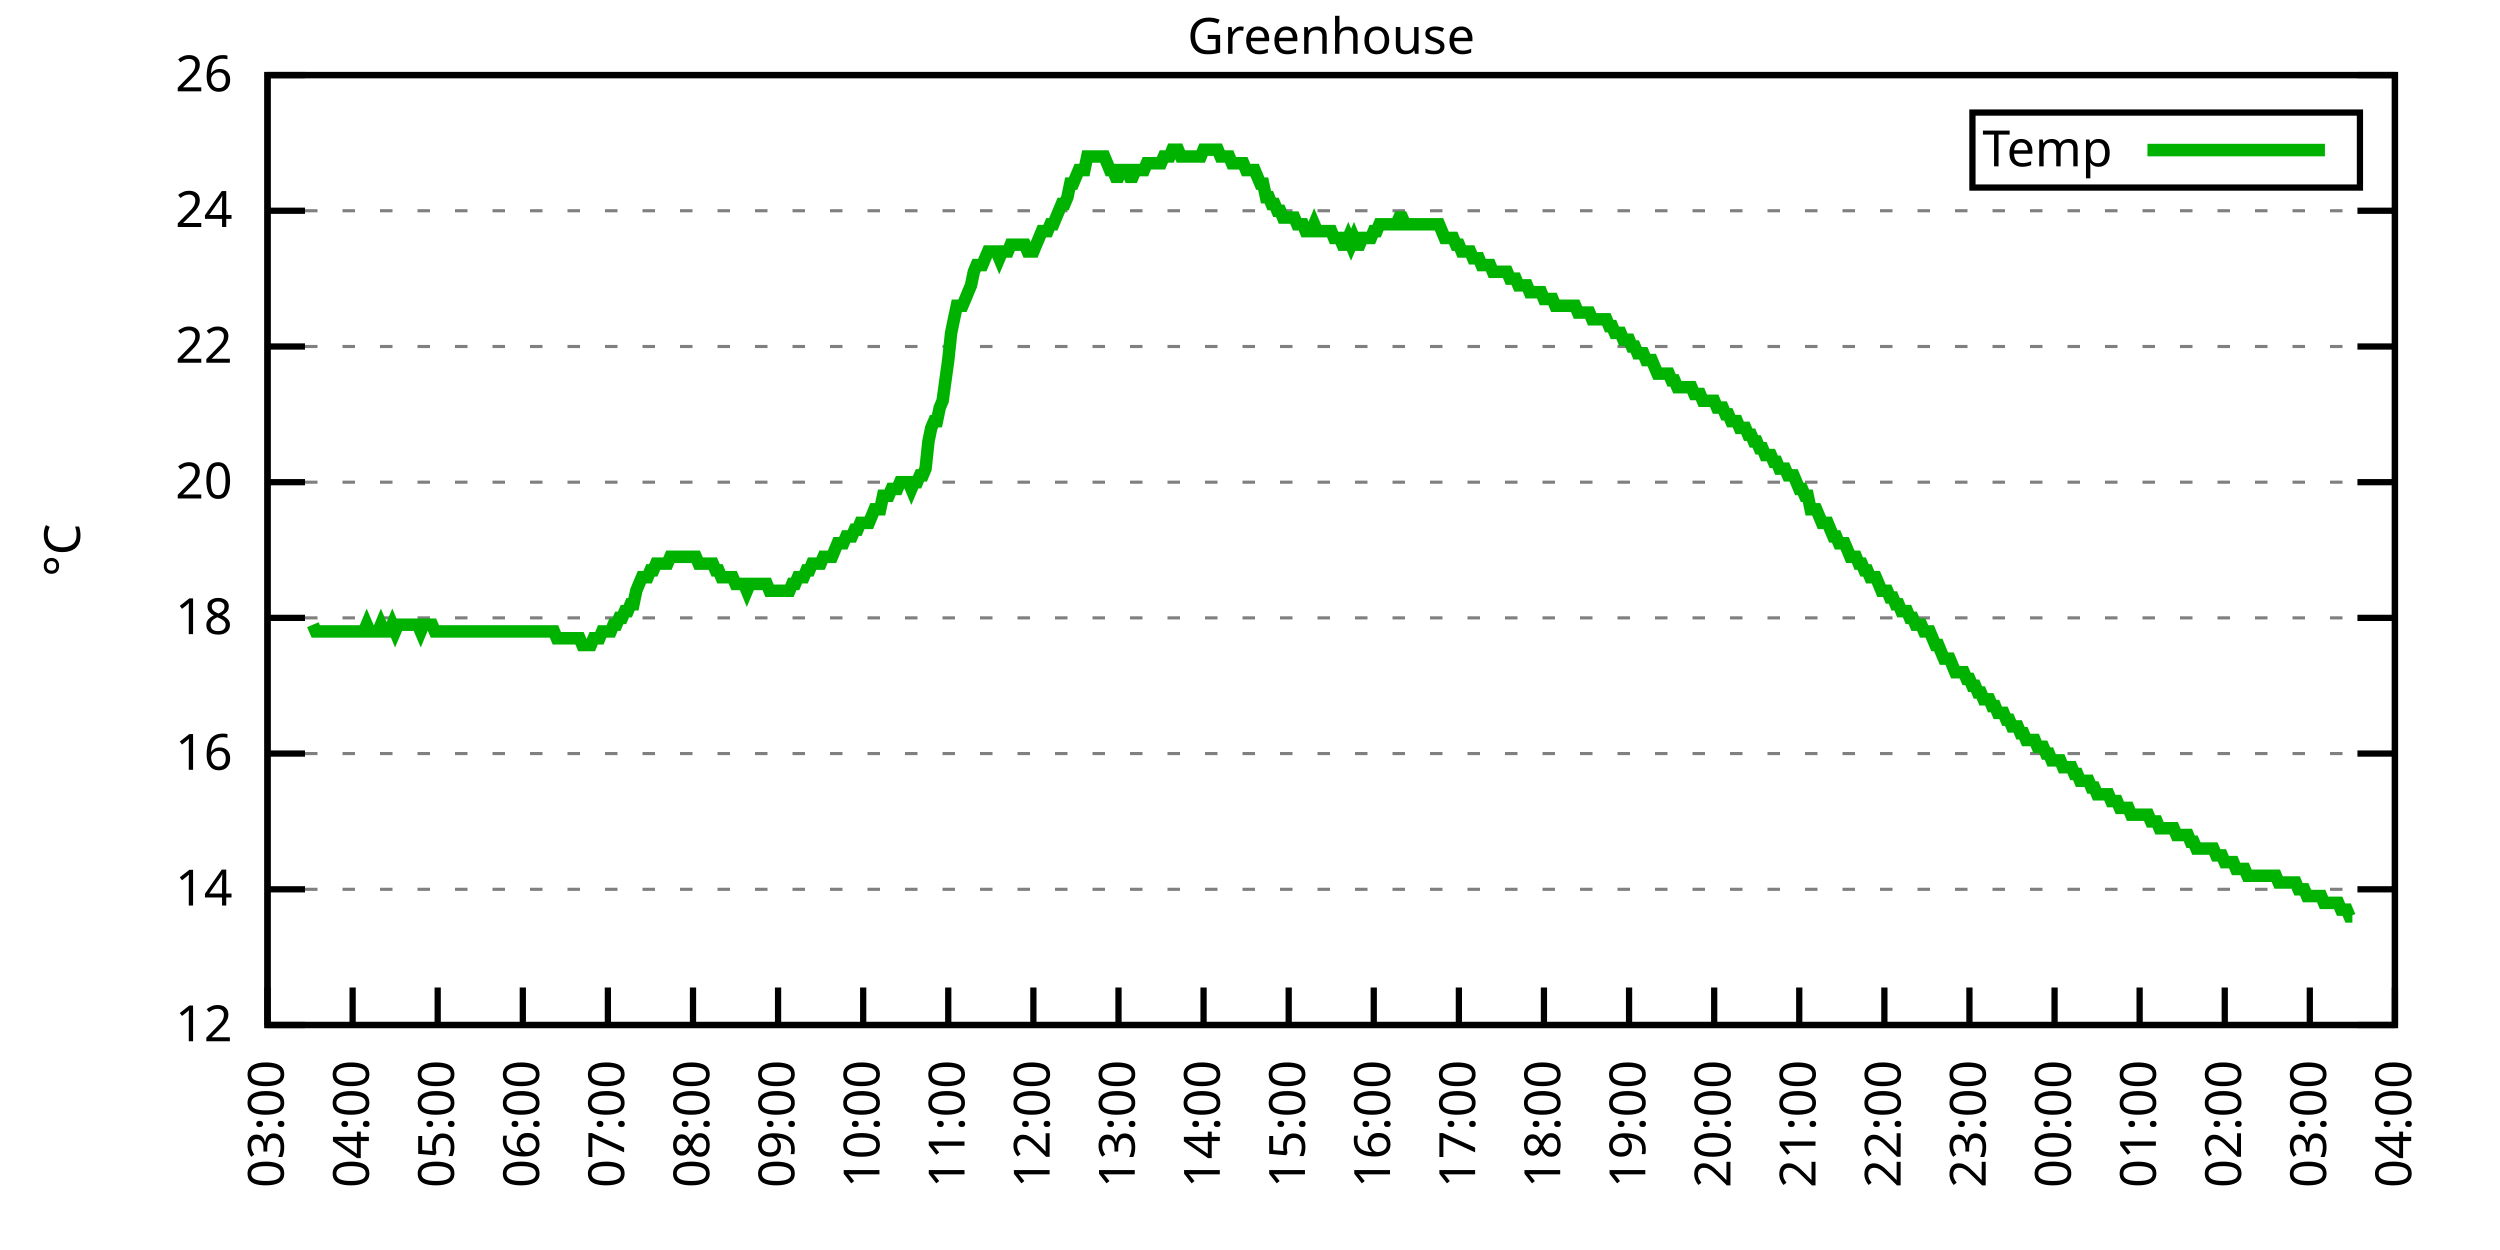
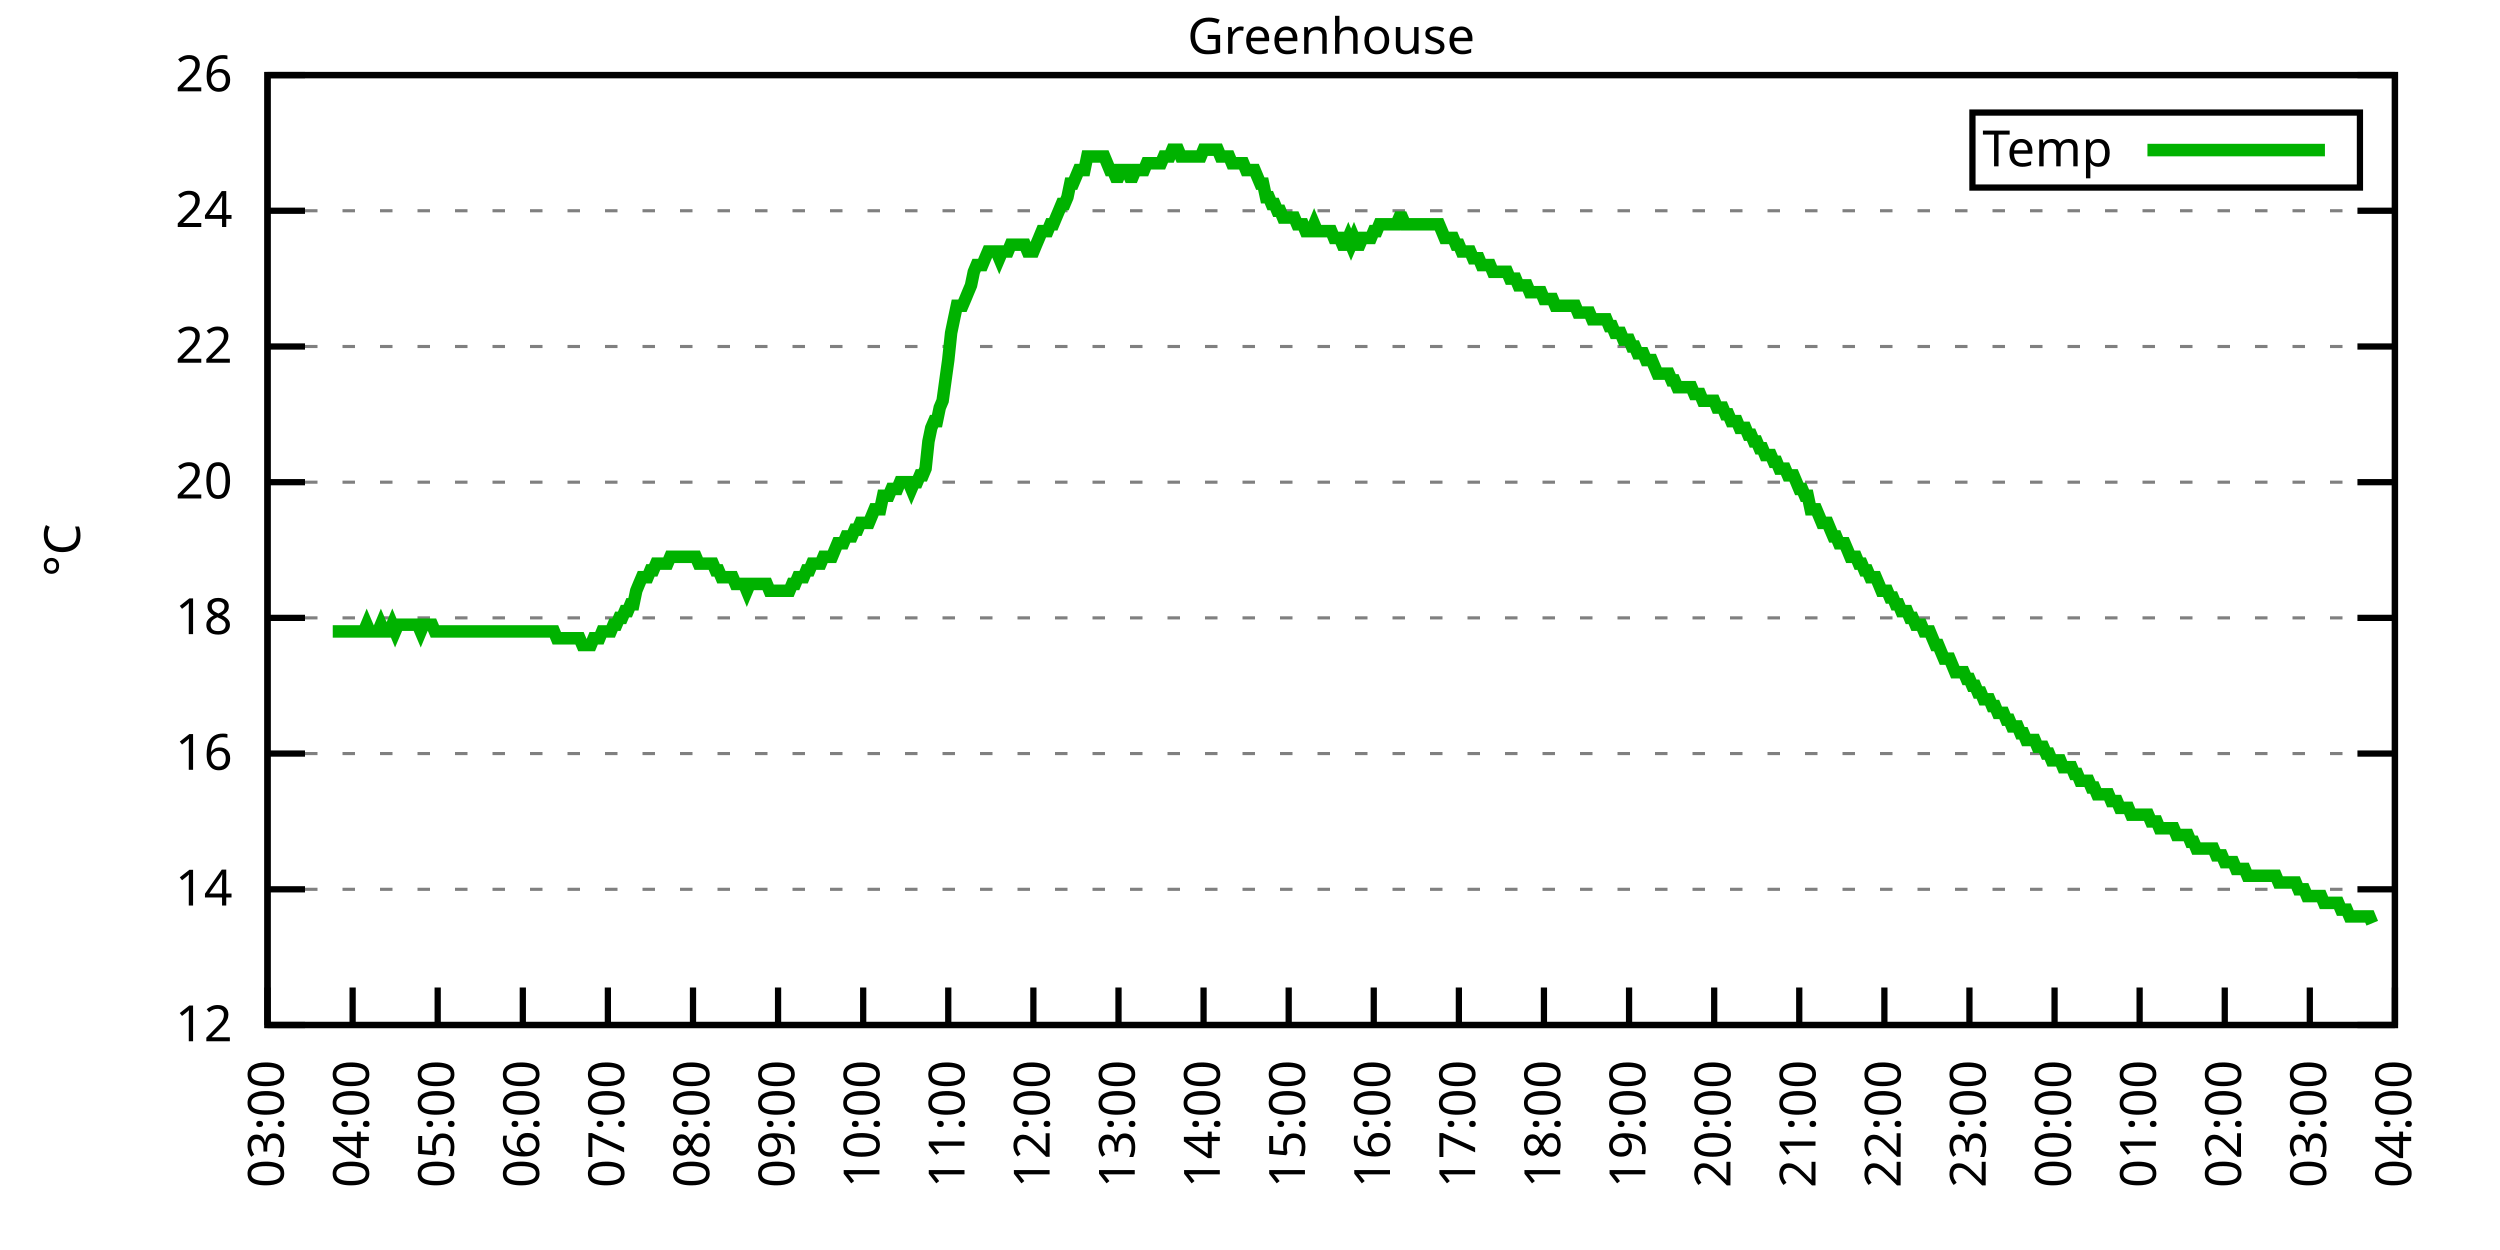
<svg xmlns="http://www.w3.org/2000/svg" xmlns:xlink="http://www.w3.org/1999/xlink" width="400" height="200" viewBox="0 0 400 200">
  <g id="gnuplot_canvas">
    <rect x="0" y="0" width="400" height="200" fill="none" />
    <defs>
      <circle id="gpDot" r="0.5" stroke-width="0.5" stroke="currentColor" />
      <path id="gpPt0" stroke-width="0.333" stroke="currentColor" d="M-1,0 h2 M0,-1 v2" />
      <path id="gpPt1" stroke-width="0.333" stroke="currentColor" d="M-1,-1 L1,1 M1,-1 L-1,1" />
      <path id="gpPt2" stroke-width="0.333" stroke="currentColor" d="M-1,0 L1,0 M0,-1 L0,1 M-1,-1 L1,1 M-1,1 L1,-1" />
      <rect id="gpPt3" stroke-width="0.333" stroke="currentColor" x="-1" y="-1" width="2" height="2" />
      <rect id="gpPt4" stroke-width="0.333" stroke="currentColor" fill="currentColor" x="-1" y="-1" width="2" height="2" />
      <circle id="gpPt5" stroke-width="0.333" stroke="currentColor" cx="0" cy="0" r="1" />
      <use xlink:href="#gpPt5" id="gpPt6" fill="currentColor" stroke="none" />
      <path id="gpPt7" stroke-width="0.333" stroke="currentColor" d="M0,-1.33 L-1.33,0.67 L1.33,0.67 z" />
      <use xlink:href="#gpPt7" id="gpPt8" fill="currentColor" stroke="none" />
      <use xlink:href="#gpPt7" id="gpPt9" stroke="currentColor" transform="rotate(180)" />
      <use xlink:href="#gpPt9" id="gpPt10" fill="currentColor" stroke="none" />
      <use xlink:href="#gpPt3" id="gpPt11" stroke="currentColor" transform="rotate(45)" />
      <use xlink:href="#gpPt11" id="gpPt12" fill="currentColor" stroke="none" />
      <path id="gpPt13" stroke-width="0.333" stroke="currentColor" d="M0,1.330 L1.265,0.411 L0.782,-1.067 L-0.782,-1.076 L-1.265,0.411 z" />
      <use xlink:href="#gpPt13" id="gpPt14" fill="currentColor" stroke="none" />
      <filter id="textbox" filterUnits="objectBoundingBox" x="0" y="0" height="1" width="1">
        <feFlood flood-color="white" flood-opacity="1" result="bgnd" />
        <feComposite in="SourceGraphic" in2="bgnd" operator="atop" />
      </filter>
      <filter id="greybox" filterUnits="objectBoundingBox" x="0" y="0" height="1" width="1">
        <feFlood flood-color="lightgrey" flood-opacity="1" result="grey" />
        <feComposite in="SourceGraphic" in2="grey" operator="atop" />
      </filter>
    </defs>
    <g fill="none" color="white" stroke="currentColor" stroke-width="1.00" stroke-linecap="butt" stroke-linejoin="miter">
</g>
    <g fill="none" color="black" stroke="currentColor" stroke-width="1.00" stroke-linecap="butt" stroke-linejoin="miter">
      <g stroke="none" shape-rendering="crispEdges">
        <polygon fill="rgb(255, 255, 255)" points="42.80,164.00 383.18,164.00 383.18,12.02 42.80,12.02 " />
      </g>
    </g>
    <g fill="none" color="black" stroke="currentColor" stroke-width="1.00" stroke-linecap="butt" stroke-linejoin="miter">
</g>
    <g fill="none" color="black" stroke="black" stroke-width="0.50" stroke-linecap="butt" stroke-linejoin="miter">
</g>
    <g fill="none" color="gray" stroke="currentColor" stroke-width="0.50" stroke-linecap="butt" stroke-linejoin="miter">
      <path stroke="gray" stroke-dasharray="2,4" class="gridline" d="M42.80,164.00 L383.19,164.00  " />
    </g>
    <g fill="none" color="gray" stroke="gray" stroke-width="1.00" stroke-linecap="butt" stroke-linejoin="miter">
</g>
    <g fill="none" color="black" stroke="currentColor" stroke-width="1.00" stroke-linecap="butt" stroke-linejoin="miter">
      <path stroke="black" d="M42.80,164.00 L48.80,164.00 M383.19,164.00 L377.19,164.00  " />
      <g transform="translate(37.20,166.60)" stroke="none" fill="black" font-family="Sans" font-size="8.00" text-anchor="end">
        <text>
          <tspan font-family="Sans"> 12</tspan>
        </text>
      </g>
    </g>
    <g fill="none" color="black" stroke="currentColor" stroke-width="1.00" stroke-linecap="butt" stroke-linejoin="miter">
</g>
    <g fill="none" color="black" stroke="black" stroke-width="0.50" stroke-linecap="butt" stroke-linejoin="miter">
</g>
    <g fill="none" color="gray" stroke="currentColor" stroke-width="0.50" stroke-linecap="butt" stroke-linejoin="miter">
      <path stroke="gray" stroke-dasharray="2,4" class="gridline" d="M42.80,142.29 L383.19,142.29  " />
    </g>
    <g fill="none" color="gray" stroke="gray" stroke-width="1.00" stroke-linecap="butt" stroke-linejoin="miter">
</g>
    <g fill="none" color="black" stroke="currentColor" stroke-width="1.00" stroke-linecap="butt" stroke-linejoin="miter">
      <path stroke="black" d="M42.80,142.29 L48.80,142.29 M383.19,142.29 L377.19,142.29  " />
      <g transform="translate(37.20,144.89)" stroke="none" fill="black" font-family="Sans" font-size="8.00" text-anchor="end">
        <text>
          <tspan font-family="Sans"> 14</tspan>
        </text>
      </g>
    </g>
    <g fill="none" color="black" stroke="currentColor" stroke-width="1.00" stroke-linecap="butt" stroke-linejoin="miter">
</g>
    <g fill="none" color="black" stroke="black" stroke-width="0.50" stroke-linecap="butt" stroke-linejoin="miter">
</g>
    <g fill="none" color="gray" stroke="currentColor" stroke-width="0.50" stroke-linecap="butt" stroke-linejoin="miter">
      <path stroke="gray" stroke-dasharray="2,4" class="gridline" d="M42.80,120.57 L383.19,120.57  " />
    </g>
    <g fill="none" color="gray" stroke="gray" stroke-width="1.00" stroke-linecap="butt" stroke-linejoin="miter">
</g>
    <g fill="none" color="black" stroke="currentColor" stroke-width="1.00" stroke-linecap="butt" stroke-linejoin="miter">
      <path stroke="black" d="M42.80,120.57 L48.80,120.57 M383.19,120.57 L377.19,120.57  " />
      <g transform="translate(37.20,123.17)" stroke="none" fill="black" font-family="Sans" font-size="8.00" text-anchor="end">
        <text>
          <tspan font-family="Sans"> 16</tspan>
        </text>
      </g>
    </g>
    <g fill="none" color="black" stroke="currentColor" stroke-width="1.00" stroke-linecap="butt" stroke-linejoin="miter">
</g>
    <g fill="none" color="black" stroke="black" stroke-width="0.50" stroke-linecap="butt" stroke-linejoin="miter">
</g>
    <g fill="none" color="gray" stroke="currentColor" stroke-width="0.50" stroke-linecap="butt" stroke-linejoin="miter">
      <path stroke="gray" stroke-dasharray="2,4" class="gridline" d="M42.80,98.86 L383.19,98.86  " />
    </g>
    <g fill="none" color="gray" stroke="gray" stroke-width="1.00" stroke-linecap="butt" stroke-linejoin="miter">
</g>
    <g fill="none" color="black" stroke="currentColor" stroke-width="1.00" stroke-linecap="butt" stroke-linejoin="miter">
      <path stroke="black" d="M42.80,98.86 L48.80,98.86 M383.19,98.86 L377.19,98.86  " />
      <g transform="translate(37.20,101.46)" stroke="none" fill="black" font-family="Sans" font-size="8.00" text-anchor="end">
        <text>
          <tspan font-family="Sans"> 18</tspan>
        </text>
      </g>
    </g>
    <g fill="none" color="black" stroke="currentColor" stroke-width="1.00" stroke-linecap="butt" stroke-linejoin="miter">
</g>
    <g fill="none" color="black" stroke="black" stroke-width="0.50" stroke-linecap="butt" stroke-linejoin="miter">
</g>
    <g fill="none" color="gray" stroke="currentColor" stroke-width="0.50" stroke-linecap="butt" stroke-linejoin="miter">
      <path stroke="gray" stroke-dasharray="2,4" class="gridline" d="M42.80,77.15 L383.19,77.15  " />
    </g>
    <g fill="none" color="gray" stroke="gray" stroke-width="1.00" stroke-linecap="butt" stroke-linejoin="miter">
</g>
    <g fill="none" color="black" stroke="currentColor" stroke-width="1.00" stroke-linecap="butt" stroke-linejoin="miter">
      <path stroke="black" d="M42.80,77.15 L48.80,77.15 M383.19,77.15 L377.19,77.15  " />
      <g transform="translate(37.20,79.75)" stroke="none" fill="black" font-family="Sans" font-size="8.00" text-anchor="end">
        <text>
          <tspan font-family="Sans"> 20</tspan>
        </text>
      </g>
    </g>
    <g fill="none" color="black" stroke="currentColor" stroke-width="1.00" stroke-linecap="butt" stroke-linejoin="miter">
</g>
    <g fill="none" color="black" stroke="black" stroke-width="0.50" stroke-linecap="butt" stroke-linejoin="miter">
</g>
    <g fill="none" color="gray" stroke="currentColor" stroke-width="0.50" stroke-linecap="butt" stroke-linejoin="miter">
      <path stroke="gray" stroke-dasharray="2,4" class="gridline" d="M42.80,55.44 L383.19,55.44  " />
    </g>
    <g fill="none" color="gray" stroke="gray" stroke-width="1.00" stroke-linecap="butt" stroke-linejoin="miter">
</g>
    <g fill="none" color="black" stroke="currentColor" stroke-width="1.00" stroke-linecap="butt" stroke-linejoin="miter">
      <path stroke="black" d="M42.80,55.44 L48.80,55.44 M383.19,55.44 L377.19,55.44  " />
      <g transform="translate(37.20,58.04)" stroke="none" fill="black" font-family="Sans" font-size="8.00" text-anchor="end">
        <text>
          <tspan font-family="Sans"> 22</tspan>
        </text>
      </g>
    </g>
    <g fill="none" color="black" stroke="currentColor" stroke-width="1.00" stroke-linecap="butt" stroke-linejoin="miter">
</g>
    <g fill="none" color="black" stroke="black" stroke-width="0.50" stroke-linecap="butt" stroke-linejoin="miter">
</g>
    <g fill="none" color="gray" stroke="currentColor" stroke-width="0.50" stroke-linecap="butt" stroke-linejoin="miter">
      <path stroke="gray" stroke-dasharray="2,4" class="gridline" d="M42.80,33.72 L383.19,33.72  " />
    </g>
    <g fill="none" color="gray" stroke="gray" stroke-width="1.00" stroke-linecap="butt" stroke-linejoin="miter">
</g>
    <g fill="none" color="black" stroke="currentColor" stroke-width="1.00" stroke-linecap="butt" stroke-linejoin="miter">
      <path stroke="black" d="M42.80,33.72 L48.80,33.72 M383.19,33.72 L377.19,33.72  " />
      <g transform="translate(37.20,36.32)" stroke="none" fill="black" font-family="Sans" font-size="8.00" text-anchor="end">
        <text>
          <tspan font-family="Sans"> 24</tspan>
        </text>
      </g>
    </g>
    <g fill="none" color="black" stroke="currentColor" stroke-width="1.00" stroke-linecap="butt" stroke-linejoin="miter">
</g>
    <g fill="none" color="black" stroke="black" stroke-width="0.50" stroke-linecap="butt" stroke-linejoin="miter">
</g>
    <g fill="none" color="gray" stroke="currentColor" stroke-width="0.50" stroke-linecap="butt" stroke-linejoin="miter">
      <path stroke="gray" stroke-dasharray="2,4" class="gridline" d="M42.80,12.01 L383.19,12.01  " />
    </g>
    <g fill="none" color="gray" stroke="gray" stroke-width="1.00" stroke-linecap="butt" stroke-linejoin="miter">
</g>
    <g fill="none" color="black" stroke="currentColor" stroke-width="1.00" stroke-linecap="butt" stroke-linejoin="miter">
      <path stroke="black" d="M42.80,12.01 L48.80,12.01 M383.19,12.01 L377.19,12.01  " />
      <g transform="translate(37.20,14.61)" stroke="none" fill="black" font-family="Sans" font-size="8.00" text-anchor="end">
        <text>
          <tspan font-family="Sans"> 26</tspan>
        </text>
      </g>
    </g>
    <g fill="none" color="black" stroke="currentColor" stroke-width="1.00" stroke-linecap="butt" stroke-linejoin="miter">
      <path stroke="black" d="M42.80,164.00 L42.80,158.00  " />
      <g transform="translate(45.40,169.60) rotate(270.00)" stroke="none" fill="black" font-family="Sans" font-size="8.00" text-anchor="end">
        <text>
          <tspan font-family="Sans">03:00</tspan>
        </text>
      </g>
    </g>
    <g fill="none" color="black" stroke="currentColor" stroke-width="1.00" stroke-linecap="butt" stroke-linejoin="miter">
      <path stroke="black" d="M56.42,164.00 L56.42,158.00  " />
      <g transform="translate(59.02,169.60) rotate(270.00)" stroke="none" fill="black" font-family="Sans" font-size="8.00" text-anchor="end">
        <text>
          <tspan font-family="Sans">04:00</tspan>
        </text>
      </g>
    </g>
    <g fill="none" color="black" stroke="currentColor" stroke-width="1.00" stroke-linecap="butt" stroke-linejoin="miter">
      <path stroke="black" d="M70.03,164.00 L70.03,158.00  " />
      <g transform="translate(72.63,169.60) rotate(270.00)" stroke="none" fill="black" font-family="Sans" font-size="8.00" text-anchor="end">
        <text>
          <tspan font-family="Sans">05:00</tspan>
        </text>
      </g>
    </g>
    <g fill="none" color="black" stroke="currentColor" stroke-width="1.00" stroke-linecap="butt" stroke-linejoin="miter">
      <path stroke="black" d="M83.65,164.00 L83.65,158.00  " />
      <g transform="translate(86.25,169.60) rotate(270.00)" stroke="none" fill="black" font-family="Sans" font-size="8.00" text-anchor="end">
        <text>
          <tspan font-family="Sans">06:00</tspan>
        </text>
      </g>
    </g>
    <g fill="none" color="black" stroke="currentColor" stroke-width="1.00" stroke-linecap="butt" stroke-linejoin="miter">
      <path stroke="black" d="M97.26,164.00 L97.26,158.00  " />
      <g transform="translate(99.86,169.60) rotate(270.00)" stroke="none" fill="black" font-family="Sans" font-size="8.00" text-anchor="end">
        <text>
          <tspan font-family="Sans">07:00</tspan>
        </text>
      </g>
    </g>
    <g fill="none" color="black" stroke="currentColor" stroke-width="1.00" stroke-linecap="butt" stroke-linejoin="miter">
      <path stroke="black" d="M110.88,164.00 L110.88,158.00  " />
      <g transform="translate(113.48,169.60) rotate(270.00)" stroke="none" fill="black" font-family="Sans" font-size="8.00" text-anchor="end">
        <text>
          <tspan font-family="Sans">08:00</tspan>
        </text>
      </g>
    </g>
    <g fill="none" color="black" stroke="currentColor" stroke-width="1.00" stroke-linecap="butt" stroke-linejoin="miter">
      <path stroke="black" d="M124.49,164.00 L124.49,158.00  " />
      <g transform="translate(127.09,169.60) rotate(270.00)" stroke="none" fill="black" font-family="Sans" font-size="8.00" text-anchor="end">
        <text>
          <tspan font-family="Sans">09:00</tspan>
        </text>
      </g>
    </g>
    <g fill="none" color="black" stroke="currentColor" stroke-width="1.00" stroke-linecap="butt" stroke-linejoin="miter">
      <path stroke="black" d="M138.11,164.00 L138.11,158.00  " />
      <g transform="translate(140.71,169.60) rotate(270.00)" stroke="none" fill="black" font-family="Sans" font-size="8.00" text-anchor="end">
        <text>
          <tspan font-family="Sans">10:00</tspan>
        </text>
      </g>
    </g>
    <g fill="none" color="black" stroke="currentColor" stroke-width="1.00" stroke-linecap="butt" stroke-linejoin="miter">
      <path stroke="black" d="M151.72,164.00 L151.72,158.00  " />
      <g transform="translate(154.32,169.60) rotate(270.00)" stroke="none" fill="black" font-family="Sans" font-size="8.00" text-anchor="end">
        <text>
          <tspan font-family="Sans">11:00</tspan>
        </text>
      </g>
    </g>
    <g fill="none" color="black" stroke="currentColor" stroke-width="1.00" stroke-linecap="butt" stroke-linejoin="miter">
      <path stroke="black" d="M165.34,164.00 L165.34,158.00  " />
      <g transform="translate(167.94,169.60) rotate(270.00)" stroke="none" fill="black" font-family="Sans" font-size="8.00" text-anchor="end">
        <text>
          <tspan font-family="Sans">12:00</tspan>
        </text>
      </g>
    </g>
    <g fill="none" color="black" stroke="currentColor" stroke-width="1.00" stroke-linecap="butt" stroke-linejoin="miter">
      <path stroke="black" d="M178.96,164.00 L178.96,158.00  " />
      <g transform="translate(181.56,169.60) rotate(270.00)" stroke="none" fill="black" font-family="Sans" font-size="8.00" text-anchor="end">
        <text>
          <tspan font-family="Sans">13:00</tspan>
        </text>
      </g>
    </g>
    <g fill="none" color="black" stroke="currentColor" stroke-width="1.00" stroke-linecap="butt" stroke-linejoin="miter">
      <path stroke="black" d="M192.57,164.00 L192.57,158.00  " />
      <g transform="translate(195.17,169.60) rotate(270.00)" stroke="none" fill="black" font-family="Sans" font-size="8.00" text-anchor="end">
        <text>
          <tspan font-family="Sans">14:00</tspan>
        </text>
      </g>
    </g>
    <g fill="none" color="black" stroke="currentColor" stroke-width="1.00" stroke-linecap="butt" stroke-linejoin="miter">
      <path stroke="black" d="M206.19,164.00 L206.19,158.00  " />
      <g transform="translate(208.79,169.60) rotate(270.00)" stroke="none" fill="black" font-family="Sans" font-size="8.00" text-anchor="end">
        <text>
          <tspan font-family="Sans">15:00</tspan>
        </text>
      </g>
    </g>
    <g fill="none" color="black" stroke="currentColor" stroke-width="1.00" stroke-linecap="butt" stroke-linejoin="miter">
      <path stroke="black" d="M219.80,164.00 L219.80,158.00  " />
      <g transform="translate(222.40,169.60) rotate(270.00)" stroke="none" fill="black" font-family="Sans" font-size="8.00" text-anchor="end">
        <text>
          <tspan font-family="Sans">16:00</tspan>
        </text>
      </g>
    </g>
    <g fill="none" color="black" stroke="currentColor" stroke-width="1.00" stroke-linecap="butt" stroke-linejoin="miter">
      <path stroke="black" d="M233.42,164.00 L233.42,158.00  " />
      <g transform="translate(236.02,169.60) rotate(270.00)" stroke="none" fill="black" font-family="Sans" font-size="8.00" text-anchor="end">
        <text>
          <tspan font-family="Sans">17:00</tspan>
        </text>
      </g>
    </g>
    <g fill="none" color="black" stroke="currentColor" stroke-width="1.00" stroke-linecap="butt" stroke-linejoin="miter">
      <path stroke="black" d="M247.03,164.00 L247.03,158.00  " />
      <g transform="translate(249.63,169.60) rotate(270.00)" stroke="none" fill="black" font-family="Sans" font-size="8.00" text-anchor="end">
        <text>
          <tspan font-family="Sans">18:00</tspan>
        </text>
      </g>
    </g>
    <g fill="none" color="black" stroke="currentColor" stroke-width="1.00" stroke-linecap="butt" stroke-linejoin="miter">
      <path stroke="black" d="M260.65,164.00 L260.65,158.00  " />
      <g transform="translate(263.25,169.60) rotate(270.00)" stroke="none" fill="black" font-family="Sans" font-size="8.00" text-anchor="end">
        <text>
          <tspan font-family="Sans">19:00</tspan>
        </text>
      </g>
    </g>
    <g fill="none" color="black" stroke="currentColor" stroke-width="1.00" stroke-linecap="butt" stroke-linejoin="miter">
      <path stroke="black" d="M274.27,164.00 L274.27,158.00  " />
      <g transform="translate(276.87,169.60) rotate(270.00)" stroke="none" fill="black" font-family="Sans" font-size="8.00" text-anchor="end">
        <text>
          <tspan font-family="Sans">20:00</tspan>
        </text>
      </g>
    </g>
    <g fill="none" color="black" stroke="currentColor" stroke-width="1.00" stroke-linecap="butt" stroke-linejoin="miter">
      <path stroke="black" d="M287.88,164.00 L287.88,158.00  " />
      <g transform="translate(290.48,169.60) rotate(270.00)" stroke="none" fill="black" font-family="Sans" font-size="8.00" text-anchor="end">
        <text>
          <tspan font-family="Sans">21:00</tspan>
        </text>
      </g>
    </g>
    <g fill="none" color="black" stroke="currentColor" stroke-width="1.00" stroke-linecap="butt" stroke-linejoin="miter">
      <path stroke="black" d="M301.50,164.00 L301.50,158.00  " />
      <g transform="translate(304.10,169.60) rotate(270.00)" stroke="none" fill="black" font-family="Sans" font-size="8.00" text-anchor="end">
        <text>
          <tspan font-family="Sans">22:00</tspan>
        </text>
      </g>
    </g>
    <g fill="none" color="black" stroke="currentColor" stroke-width="1.00" stroke-linecap="butt" stroke-linejoin="miter">
      <path stroke="black" d="M315.11,164.00 L315.11,158.00  " />
      <g transform="translate(317.71,169.60) rotate(270.00)" stroke="none" fill="black" font-family="Sans" font-size="8.00" text-anchor="end">
        <text>
          <tspan font-family="Sans">23:00</tspan>
        </text>
      </g>
    </g>
    <g fill="none" color="black" stroke="currentColor" stroke-width="1.00" stroke-linecap="butt" stroke-linejoin="miter">
      <path stroke="black" d="M328.73,164.00 L328.73,158.00  " />
      <g transform="translate(331.33,169.60) rotate(270.00)" stroke="none" fill="black" font-family="Sans" font-size="8.00" text-anchor="end">
        <text>
          <tspan font-family="Sans">00:00</tspan>
        </text>
      </g>
    </g>
    <g fill="none" color="black" stroke="currentColor" stroke-width="1.00" stroke-linecap="butt" stroke-linejoin="miter">
      <path stroke="black" d="M342.34,164.00 L342.34,158.00  " />
      <g transform="translate(344.94,169.60) rotate(270.00)" stroke="none" fill="black" font-family="Sans" font-size="8.00" text-anchor="end">
        <text>
          <tspan font-family="Sans">01:00</tspan>
        </text>
      </g>
    </g>
    <g fill="none" color="black" stroke="currentColor" stroke-width="1.00" stroke-linecap="butt" stroke-linejoin="miter">
      <path stroke="black" d="M355.96,164.00 L355.96,158.00  " />
      <g transform="translate(358.56,169.60) rotate(270.00)" stroke="none" fill="black" font-family="Sans" font-size="8.00" text-anchor="end">
        <text>
          <tspan font-family="Sans">02:00</tspan>
        </text>
      </g>
    </g>
    <g fill="none" color="black" stroke="currentColor" stroke-width="1.00" stroke-linecap="butt" stroke-linejoin="miter">
      <path stroke="black" d="M369.57,164.00 L369.57,158.00  " />
      <g transform="translate(372.17,169.60) rotate(270.00)" stroke="none" fill="black" font-family="Sans" font-size="8.00" text-anchor="end">
        <text>
          <tspan font-family="Sans">03:00</tspan>
        </text>
      </g>
    </g>
    <g fill="none" color="black" stroke="currentColor" stroke-width="1.00" stroke-linecap="butt" stroke-linejoin="miter">
      <path stroke="black" d="M383.19,164.00 L383.19,158.00  " />
      <g transform="translate(385.79,169.60) rotate(270.00)" stroke="none" fill="black" font-family="Sans" font-size="8.00" text-anchor="end">
        <text>
          <tspan font-family="Sans">04:00</tspan>
        </text>
      </g>
    </g>
    <g fill="none" color="black" stroke="currentColor" stroke-width="1.00" stroke-linecap="butt" stroke-linejoin="miter">
</g>
    <g fill="none" color="black" stroke="currentColor" stroke-width="1.00" stroke-linecap="butt" stroke-linejoin="miter">
      <path stroke="black" d="M42.80,12.01 L42.80,164.00 L383.19,164.00 L383.19,12.01 L42.80,12.01 Z  " />
    </g>
    <g fill="none" color="black" stroke="currentColor" stroke-width="1.00" stroke-linecap="butt" stroke-linejoin="miter">
</g>
    <g fill="none" color="black" stroke="currentColor" stroke-width="1.00" stroke-linecap="butt" stroke-linejoin="miter">
      <path stroke="black" d="M315.59,30.01 L315.59,18.01 L377.59,18.01 L377.59,30.01 L315.59,30.01 Z  " />
    </g>
    <g id="Greenhouse_plot_1">
      <g fill="none" color="white" stroke="black" stroke-width="2.00" stroke-linecap="butt" stroke-linejoin="miter">
</g>
      <g fill="none" color="black" stroke="currentColor" stroke-width="2.00" stroke-linecap="butt" stroke-linejoin="miter">
        <g transform="translate(337.99,26.61)" stroke="none" fill="black" font-family="Sans" font-size="8.00" text-anchor="end">
          <text>
            <tspan font-family="Sans">Temp</tspan>
          </text>
        </g>
      </g>
      <g fill="none" color="black" stroke="currentColor" stroke-width="2.00" stroke-linecap="butt" stroke-linejoin="miter">
-         <path stroke="rgb(  0, 178,   0)" d="M343.59,24.01 L371.99,24.01 M50.06,99.95 L50.52,101.03 L50.97,101.03 L51.42,101.03 L51.88,101.03 L52.33,101.03   L52.78,101.03 L53.24,101.03 L53.69,101.03 L54.15,101.03 L54.60,101.03 L55.05,101.03 L55.51,101.03 L55.96,101.03   L56.42,101.03 L56.87,101.03 L57.32,101.03 L57.78,101.03 L58.23,101.03 L58.68,99.95 L59.14,101.03 L59.59,101.03   L60.05,101.03 L60.50,101.03 L60.95,99.95 L61.41,101.03 L61.86,101.03 L62.32,101.03 L62.77,99.95 L63.22,101.03   L63.68,99.95 L64.13,99.95 L64.58,99.95 L65.04,99.95 L65.49,99.95 L65.95,99.95 L66.40,99.95 L66.85,99.95   L67.31,101.03 L67.76,99.95 L68.22,99.95 L68.67,99.95 L69.12,99.95 L69.58,101.03 L70.03,101.03 L70.49,101.03   L70.94,101.03 L71.39,101.03 L71.85,101.03 L72.30,101.03 L72.75,101.03 L73.21,101.03 L73.66,101.03 L74.12,101.03   L74.57,101.03 L75.02,101.03 L75.48,101.03 L75.93,101.03 L76.39,101.03 L76.84,101.03 L77.29,101.03 L77.75,101.03   L78.20,101.03 L78.65,101.03 L79.11,101.03 L79.56,101.03 L80.02,101.03 L80.47,101.03 L80.92,101.03 L81.38,101.03   L81.83,101.03 L82.29,101.03 L82.74,101.03 L83.19,101.03 L83.65,101.03 L84.10,101.03 L84.55,101.03 L85.01,101.03   L85.46,101.03 L85.92,101.03 L86.37,101.03 L86.82,101.03 L87.28,101.03 L87.73,101.03 L88.19,101.03 L88.64,101.03   L89.09,102.12 L89.55,102.12 L90.00,102.12 L90.45,102.12 L90.91,102.12 L91.36,102.12 L91.82,102.12 L92.27,102.12   L92.72,102.12 L93.18,103.20 L93.63,103.20 L94.09,103.20 L94.54,103.20 L94.99,102.12 L95.45,102.12 L95.90,102.12   L96.35,101.03 L96.81,101.03 L97.26,101.03 L97.72,101.03 L98.17,99.95 L98.62,99.95 L99.08,98.86 L99.53,98.86   L99.99,97.78 L100.44,97.78 L100.89,96.69 L101.35,96.69 L101.80,94.52 L102.25,93.43 L102.71,92.35 L103.16,92.35   L103.62,92.35 L104.07,91.26 L104.52,91.26 L104.98,90.18 L105.43,90.18 L105.89,90.18 L106.34,90.18 L106.79,90.18   L107.25,89.09 L107.70,89.09 L108.15,89.09 L108.61,89.09 L109.06,89.09 L109.52,89.09 L109.97,89.09 L110.42,89.09   L110.88,89.09 L111.33,89.09 L111.79,90.18 L112.24,90.18 L112.69,90.18 L113.15,90.18 L113.60,90.18 L114.05,90.18   L114.51,91.26 L114.96,91.26 L115.42,92.35 L115.87,92.35 L116.32,92.35 L116.78,92.35 L117.23,92.35 L117.69,93.43   L118.14,93.43 L118.59,93.43 L119.05,93.43 L119.50,94.52 L119.96,93.43 L120.41,93.43 L120.86,93.43 L121.32,93.43   L121.77,93.43 L122.22,93.43 L122.68,93.43 L123.13,94.52 L123.59,94.52 L124.04,94.52 L124.49,94.52 L124.95,94.52   L125.40,94.52 L125.86,94.52 L126.31,94.52 L126.76,93.43 L127.22,93.43 L127.67,92.35 L128.12,92.35 L128.58,92.35   L129.03,91.26 L129.49,91.26 L129.94,90.18 L130.39,90.18 L130.85,90.18 L131.30,90.18 L131.76,89.09 L132.21,89.09   L132.66,89.09 L133.12,89.09 L133.57,88.00 L134.02,86.92 L134.48,86.92 L134.93,86.92 L135.39,85.83 L135.84,85.83   L136.29,85.83 L136.75,84.75 L137.20,84.75 L137.66,83.66 L138.11,83.66 L138.56,83.66 L139.02,83.66 L139.47,82.58   L139.92,81.49 L140.38,81.49 L140.83,81.49 L141.29,79.32 L141.74,79.32 L142.19,79.32 L142.65,78.23 L143.10,78.23   L143.56,78.23 L144.01,77.15 L144.46,77.15 L144.92,77.15 L145.37,77.15 L145.82,78.23 L146.28,77.15 L146.73,77.15   L147.19,76.06 L147.64,76.06 L148.09,74.98 L148.55,70.63 L149.00,68.46 L149.46,67.38 L149.91,67.38 L150.36,65.21   L150.82,64.12 L151.27,60.86 L151.72,57.61 L152.18,53.26 L152.63,51.09 L153.09,48.92 L153.54,48.92 L153.99,48.92   L154.45,47.84 L154.90,46.75 L155.36,45.66 L155.81,43.49 L156.26,42.41 L156.72,42.41 L157.17,42.41 L157.62,41.32   L158.08,40.24 L158.53,40.24 L158.99,40.24 L159.44,40.24 L159.89,41.32 L160.35,40.24 L160.80,40.24 L161.26,40.24   L161.71,39.15 L162.16,39.15 L162.62,39.15 L163.07,39.15 L163.52,39.15 L163.98,39.15 L164.43,40.24 L164.89,40.24   L165.34,40.24 L165.79,39.15 L166.25,38.07 L166.70,36.98 L167.16,36.98 L167.61,36.98 L168.06,35.89 L168.52,35.89   L168.97,34.81 L169.43,33.72 L169.88,32.64 L170.33,32.64 L170.79,31.55 L171.24,29.38 L171.69,29.38 L172.15,28.29   L172.60,27.21 L173.06,27.21 L173.51,27.21 L173.96,25.04 L174.42,25.04 L174.87,25.04 L175.33,25.04 L175.78,25.04   L176.23,25.04 L176.69,25.04 L177.14,26.12 L177.59,27.21 L178.05,27.21 L178.50,28.29 L178.96,28.29 L179.41,27.21   L179.86,27.21 L180.32,27.21 L180.77,28.29 L181.23,28.29 L181.68,27.21 L182.13,27.21 L182.59,27.21 L183.04,27.21   L183.49,26.12 L183.95,26.12 L184.40,26.12 L184.86,26.12 L185.31,26.12 L185.76,26.12 L186.22,25.04 L186.67,25.04   L187.13,25.04 L187.58,23.95 L188.03,23.95 L188.49,23.95 L188.94,25.04 L189.39,25.04 L189.85,25.04 L190.30,25.04   L190.76,25.04 L191.21,25.04 L191.66,25.04 L192.12,25.04 L192.57,23.95 L193.03,23.95 L193.48,23.95 L193.93,23.95   L194.39,23.95 L194.84,23.95 L195.29,25.04 L195.75,25.04 L196.20,25.04 L196.66,25.04 L197.11,26.12 L197.56,26.12   L198.02,26.12 L198.47,26.12 L198.93,26.12 L199.38,27.21 L199.83,27.21 L200.29,27.21 L200.74,27.21 L201.19,28.29   L201.65,29.38 L202.10,29.38 L202.56,31.55 L203.01,31.55 L203.46,32.64 L203.92,32.64 L204.37,33.72 L204.83,33.72   L205.28,34.81 L205.73,34.81 L206.19,34.81 L206.64,34.81 L207.09,34.81 L207.55,35.89 L208.00,35.89 L208.46,35.89   L208.91,36.98 L209.36,36.98 L209.82,36.98 L210.27,35.89 L210.73,36.98 L211.18,36.98 L211.63,36.98 L212.09,36.98   L212.54,36.98 L213.00,36.98 L213.45,38.07 L213.90,38.07 L214.36,38.07 L214.81,39.15 L215.26,39.15 L215.72,38.07   L216.17,39.15 L216.63,38.07 L217.08,39.15 L217.53,39.15 L217.99,38.07 L218.44,38.07 L218.90,38.07 L219.35,38.07   L219.80,36.98 L220.26,36.98 L220.71,35.89 L221.16,35.89 L221.62,35.89 L222.07,35.89 L222.53,35.89 L222.98,35.89   L223.43,35.89 L223.89,34.81 L224.34,34.81 L224.80,35.89 L225.25,35.89 L225.70,35.89 L226.16,35.89 L226.61,35.89   L227.06,35.89 L227.52,35.89 L227.97,35.89 L228.43,35.89 L228.88,35.89 L229.33,35.89 L229.79,35.89 L230.24,35.89   L230.70,36.98 L231.15,38.07 L231.60,38.07 L232.06,38.07 L232.51,38.07 L232.96,39.15 L233.42,39.15 L233.87,40.24   L234.33,40.24 L234.78,40.24 L235.23,40.24 L235.69,41.32 L236.14,41.32 L236.60,41.32 L237.05,42.41 L237.50,42.41   L237.96,42.41 L238.41,42.41 L238.86,43.49 L239.32,43.49 L239.77,43.49 L240.23,43.49 L240.68,43.49 L241.13,43.49   L241.59,44.58 L242.04,44.58 L242.50,44.58 L242.95,45.66 L243.40,45.66 L243.86,45.66 L244.31,45.66 L244.76,46.75   L245.22,46.75 L245.67,46.75 L246.13,46.75 L246.58,46.75 L247.03,47.84 L247.49,47.84 L247.94,47.84 L248.40,47.84   L248.85,48.92 L249.30,48.92 L249.76,48.92 L250.21,48.92 L250.66,48.92 L251.12,48.92 L251.57,48.92 L252.03,48.92   L252.48,50.01 L252.93,50.01 L253.39,50.01 L253.84,50.01 L254.30,50.01 L254.75,51.09 L255.20,51.09 L255.66,51.09   L256.11,51.09 L256.56,51.09 L257.02,51.09 L257.47,52.18 L257.93,52.18 L258.38,53.26 L258.83,53.26 L259.29,53.26   L259.74,54.35 L260.20,54.35 L260.65,54.35 L261.10,55.44 L261.56,55.44 L262.01,56.52 L262.47,56.52 L262.92,56.52   L263.37,57.61 L263.83,57.61 L264.28,57.61 L264.73,58.69 L265.19,59.78 L265.64,59.78 L266.10,59.78 L266.55,59.78   L267.00,59.78 L267.46,60.86 L267.91,60.86 L268.37,61.95 L268.82,61.95 L269.27,61.95 L269.73,61.95 L270.18,61.95   L270.63,61.95 L271.09,63.04 L271.54,63.04 L272.00,63.04 L272.45,64.12 L272.90,64.12 L273.36,64.12 L273.81,64.12   L274.27,64.12 L274.72,65.21 L275.17,65.21 L275.63,65.21 L276.08,66.29 L276.53,66.29 L276.99,67.38 L277.44,67.38   L277.90,67.38 L278.35,68.46 L278.80,68.46 L279.26,68.46 L279.71,69.55 L280.17,69.55 L280.62,70.63 L281.07,70.63   L281.53,71.72 L281.98,71.72 L282.43,72.81 L282.89,72.81 L283.34,72.81 L283.80,73.89 L284.25,73.89 L284.70,74.98   L285.16,74.98 L285.61,74.98 L286.07,76.06 L286.52,76.06 L286.97,76.06 L287.43,77.15 L287.88,78.23 L288.33,78.23   L288.79,79.32 L289.24,79.32 L289.70,81.49 L290.15,81.49 L290.60,81.49 L291.06,82.58 L291.51,83.66 L291.97,83.66   L292.42,83.66 L292.87,84.75 L293.33,85.83 L293.78,85.83 L294.23,86.92 L294.69,86.92 L295.14,86.92 L295.60,88.00   L296.05,89.09 L296.50,89.09 L296.96,89.09 L297.41,90.18 L297.87,90.18 L298.32,91.26 L298.77,91.26 L299.23,92.35   L299.68,92.35 L300.13,92.35 L300.59,93.43 L301.04,94.52 L301.50,94.52 L301.95,94.52 L302.40,95.60 L302.86,95.60   L303.31,96.69 L303.77,96.69 L304.22,97.78 L304.67,97.78 L305.13,97.78 L305.58,98.86 L306.03,98.86 L306.49,99.95   L306.94,99.95 L307.40,99.95 L307.85,101.03 L308.30,101.03 L308.76,101.03 L309.21,102.12 L309.67,103.20 L310.12,103.20   L310.57,104.29 L311.03,105.38 L311.48,105.38 L311.94,105.38 L312.39,106.46 L312.84,107.55 L313.30,107.55 L313.75,107.55   L314.20,107.55 L314.66,108.63 L315.11,108.63 L315.57,109.72 L316.02,109.72 L316.47,110.80 L316.93,110.80 L317.38,111.89   L317.84,111.89 L318.29,111.89 L318.74,112.97 L319.20,112.97 L319.65,114.06 L320.10,114.06 L320.56,114.06 L321.01,115.15   L321.47,115.15 L321.92,116.23 L322.37,116.23 L322.83,116.23 L323.28,117.32 L323.74,117.32 L324.19,118.40 L324.64,118.40   L325.10,118.40 L325.55,118.40 L326.00,119.49 L326.46,119.49 L326.91,119.49 L327.37,120.57 L327.82,120.57 L328.27,121.66   L328.73,121.66 L329.18,121.66 L329.64,121.66 L330.09,122.75 L330.54,122.75 L331.00,122.75 L331.45,122.75 L331.90,123.83   L332.36,123.83 L332.81,124.92 L333.27,124.92 L333.72,124.92 L334.17,124.92 L334.63,126.00 L335.08,126.00 L335.54,127.09   L335.99,127.09 L336.44,127.09 L336.90,127.09 L337.35,127.09 L337.80,128.17 L338.26,128.17 L338.71,128.17 L339.17,129.26   L339.62,129.26 L340.07,129.26 L340.53,129.26 L340.98,130.35 L341.44,130.35 L341.89,130.35 L342.34,130.35 L342.80,130.35   L343.25,130.35 L343.70,130.35 L344.16,131.43 L344.61,131.43 L345.07,131.43 L345.52,132.52 L345.97,132.52 L346.43,132.52   L346.88,132.52 L347.34,132.52 L347.79,132.52 L348.24,133.60 L348.70,133.60 L349.15,133.60 L349.60,133.60 L350.06,133.60   L350.51,134.69 L350.97,134.69 L351.42,135.77 L351.87,135.77 L352.33,135.77 L352.78,135.77 L353.24,135.77 L353.69,135.77   L354.14,135.77 L354.60,136.86 L355.05,136.86 L355.50,136.86 L355.96,137.94 L356.41,137.94 L356.87,137.94 L357.32,137.94   L357.77,139.03 L358.23,139.03 L358.68,139.03 L359.14,139.03 L359.59,140.12 L360.04,140.12 L360.50,140.12 L360.95,140.12   L361.41,140.12 L361.86,140.12 L362.31,140.12 L362.77,140.12 L363.22,140.12 L363.67,140.12 L364.13,140.12 L364.58,141.20   L365.04,141.20 L365.49,141.20 L365.94,141.20 L366.40,141.20 L366.85,141.20 L367.31,141.20 L367.76,142.29 L368.21,142.29   L368.67,142.29 L369.12,143.37 L369.57,143.37 L370.03,143.37 L370.48,143.37 L370.94,143.37 L371.39,143.37 L371.84,144.46   L372.30,144.46 L372.75,144.46 L373.21,144.46 L373.66,144.46 L374.11,144.46 L374.57,145.54 L375.02,145.54 L375.47,145.54   L375.93,146.63 L376.38,146.63  " />
+         <path stroke="rgb(  0, 178,   0)" d="M343.59,24.01 L371.99,24.01 M53.24,101.03 L53.69,101.03 L54.15,101.03 L54.60,101.03 L55.05,101.03 L55.51,101.03   L55.96,101.03 L56.42,101.03 L56.87,101.03 L57.32,101.03 L57.78,101.03 L58.23,101.03 L58.68,99.95 L59.14,101.03   L59.59,101.03 L60.05,101.03 L60.50,101.03 L60.95,99.95 L61.41,101.03 L61.86,101.03 L62.32,101.03 L62.77,99.95   L63.22,101.03 L63.68,99.95 L64.13,99.95 L64.58,99.95 L65.04,99.95 L65.49,99.95 L65.95,99.95 L66.40,99.95   L66.85,99.95 L67.31,101.03 L67.76,99.95 L68.22,99.95 L68.67,99.95 L69.12,99.95 L69.58,101.03 L70.03,101.03   L70.49,101.03 L70.94,101.03 L71.39,101.03 L71.85,101.03 L72.30,101.03 L72.75,101.03 L73.21,101.03 L73.66,101.03   L74.12,101.03 L74.57,101.03 L75.02,101.03 L75.48,101.03 L75.93,101.03 L76.39,101.03 L76.84,101.03 L77.29,101.03   L77.75,101.03 L78.20,101.03 L78.65,101.03 L79.11,101.03 L79.56,101.03 L80.02,101.03 L80.47,101.03 L80.92,101.03   L81.38,101.03 L81.83,101.03 L82.29,101.03 L82.74,101.03 L83.19,101.03 L83.65,101.03 L84.10,101.03 L84.55,101.03   L85.01,101.03 L85.46,101.03 L85.92,101.03 L86.37,101.03 L86.82,101.03 L87.28,101.03 L87.73,101.03 L88.19,101.03   L88.64,101.03 L89.09,102.12 L89.55,102.12 L90.00,102.12 L90.45,102.12 L90.91,102.12 L91.36,102.12 L91.82,102.12   L92.27,102.12 L92.72,102.12 L93.18,103.20 L93.63,103.20 L94.09,103.20 L94.54,103.20 L94.99,102.12 L95.45,102.12   L95.90,102.12 L96.35,101.03 L96.81,101.03 L97.26,101.03 L97.72,101.03 L98.17,99.95 L98.62,99.95 L99.08,98.86   L99.53,98.86 L99.99,97.78 L100.44,97.78 L100.89,96.69 L101.35,96.69 L101.80,94.52 L102.25,93.43 L102.71,92.35   L103.16,92.35 L103.62,92.35 L104.07,91.26 L104.52,91.26 L104.98,90.18 L105.43,90.18 L105.89,90.18 L106.34,90.18   L106.79,90.18 L107.25,89.09 L107.70,89.09 L108.15,89.09 L108.61,89.09 L109.06,89.09 L109.52,89.09 L109.97,89.09   L110.42,89.09 L110.88,89.09 L111.33,89.09 L111.79,90.18 L112.24,90.18 L112.69,90.18 L113.15,90.18 L113.60,90.18   L114.05,90.18 L114.51,91.26 L114.96,91.26 L115.42,92.35 L115.87,92.35 L116.32,92.35 L116.78,92.35 L117.23,92.35   L117.69,93.43 L118.14,93.43 L118.59,93.43 L119.05,93.43 L119.50,94.52 L119.96,93.43 L120.41,93.43 L120.86,93.43   L121.32,93.43 L121.77,93.43 L122.22,93.43 L122.68,93.43 L123.13,94.52 L123.59,94.52 L124.04,94.52 L124.49,94.52   L124.95,94.52 L125.40,94.52 L125.86,94.52 L126.31,94.52 L126.76,93.43 L127.22,93.43 L127.67,92.35 L128.12,92.35   L128.58,92.35 L129.03,91.26 L129.49,91.26 L129.94,90.18 L130.39,90.18 L130.85,90.18 L131.30,90.18 L131.76,89.09   L132.21,89.09 L132.66,89.09 L133.12,89.09 L133.57,88.00 L134.02,86.92 L134.48,86.92 L134.93,86.92 L135.39,85.83   L135.84,85.83 L136.29,85.83 L136.75,84.75 L137.20,84.75 L137.66,83.66 L138.11,83.66 L138.56,83.66 L139.02,83.66   L139.47,82.58 L139.92,81.49 L140.38,81.49 L140.83,81.49 L141.29,79.32 L141.74,79.32 L142.19,79.32 L142.65,78.23   L143.10,78.23 L143.56,78.23 L144.01,77.15 L144.46,77.15 L144.92,77.15 L145.37,77.15 L145.82,78.23 L146.28,77.15   L146.73,77.15 L147.19,76.06 L147.64,76.06 L148.09,74.98 L148.55,70.63 L149.00,68.46 L149.46,67.38 L149.91,67.38   L150.36,65.21 L150.82,64.12 L151.27,60.86 L151.72,57.61 L152.18,53.26 L152.63,51.09 L153.09,48.92 L153.54,48.92   L153.99,48.92 L154.45,47.84 L154.90,46.75 L155.36,45.66 L155.81,43.49 L156.26,42.41 L156.72,42.41 L157.17,42.41   L157.62,41.32 L158.08,40.24 L158.53,40.24 L158.99,40.24 L159.44,40.24 L159.89,41.32 L160.35,40.24 L160.80,40.24   L161.26,40.24 L161.71,39.15 L162.16,39.15 L162.62,39.15 L163.07,39.15 L163.52,39.15 L163.98,39.15 L164.43,40.24   L164.89,40.24 L165.34,40.24 L165.79,39.15 L166.25,38.07 L166.70,36.98 L167.16,36.98 L167.61,36.98 L168.06,35.89   L168.52,35.89 L168.97,34.81 L169.43,33.72 L169.88,32.64 L170.33,32.64 L170.79,31.55 L171.24,29.38 L171.69,29.38   L172.15,28.29 L172.60,27.21 L173.06,27.21 L173.51,27.21 L173.96,25.04 L174.42,25.04 L174.87,25.04 L175.33,25.04   L175.78,25.04 L176.23,25.04 L176.69,25.04 L177.14,26.12 L177.59,27.21 L178.05,27.21 L178.50,28.29 L178.96,28.29   L179.41,27.21 L179.86,27.21 L180.32,27.21 L180.77,28.29 L181.23,28.29 L181.68,27.21 L182.13,27.21 L182.59,27.21   L183.04,27.21 L183.49,26.12 L183.95,26.12 L184.40,26.12 L184.86,26.12 L185.31,26.12 L185.76,26.12 L186.22,25.04   L186.67,25.04 L187.13,25.04 L187.58,23.95 L188.03,23.95 L188.49,23.95 L188.94,25.04 L189.39,25.04 L189.85,25.04   L190.30,25.04 L190.76,25.04 L191.21,25.04 L191.66,25.04 L192.12,25.04 L192.57,23.95 L193.03,23.95 L193.48,23.95   L193.93,23.95 L194.39,23.95 L194.84,23.95 L195.29,25.04 L195.75,25.04 L196.20,25.04 L196.66,25.04 L197.11,26.12   L197.56,26.12 L198.02,26.12 L198.47,26.12 L198.93,26.12 L199.38,27.21 L199.83,27.21 L200.29,27.21 L200.74,27.21   L201.19,28.29 L201.65,29.38 L202.10,29.38 L202.56,31.55 L203.01,31.55 L203.46,32.64 L203.92,32.64 L204.37,33.72   L204.83,33.72 L205.28,34.81 L205.73,34.81 L206.19,34.81 L206.64,34.81 L207.09,34.81 L207.55,35.89 L208.00,35.89   L208.46,35.89 L208.91,36.98 L209.36,36.98 L209.82,36.98 L210.27,35.89 L210.73,36.98 L211.18,36.98 L211.63,36.98   L212.09,36.98 L212.54,36.98 L213.00,36.98 L213.45,38.07 L213.90,38.07 L214.36,38.07 L214.81,39.15 L215.26,39.15   L215.72,38.07 L216.17,39.15 L216.63,38.07 L217.08,39.15 L217.53,39.15 L217.99,38.07 L218.44,38.07 L218.90,38.07   L219.35,38.07 L219.80,36.98 L220.26,36.98 L220.71,35.89 L221.16,35.89 L221.62,35.89 L222.07,35.89 L222.53,35.89   L222.98,35.89 L223.43,35.89 L223.89,34.81 L224.34,34.81 L224.80,35.89 L225.25,35.89 L225.70,35.89 L226.16,35.89   L226.61,35.89 L227.06,35.89 L227.52,35.89 L227.97,35.89 L228.43,35.89 L228.88,35.89 L229.33,35.89 L229.79,35.89   L230.24,35.89 L230.70,36.98 L231.15,38.07 L231.60,38.07 L232.06,38.07 L232.51,38.07 L232.96,39.15 L233.42,39.15   L233.87,40.24 L234.33,40.24 L234.78,40.24 L235.23,40.24 L235.69,41.32 L236.14,41.32 L236.60,41.32 L237.05,42.41   L237.50,42.41 L237.96,42.41 L238.41,42.41 L238.86,43.49 L239.32,43.49 L239.77,43.49 L240.23,43.49 L240.68,43.49   L241.13,43.49 L241.59,44.58 L242.04,44.58 L242.50,44.58 L242.95,45.66 L243.40,45.66 L243.86,45.66 L244.31,45.66   L244.76,46.75 L245.22,46.75 L245.67,46.75 L246.13,46.75 L246.58,46.75 L247.03,47.84 L247.49,47.84 L247.94,47.84   L248.40,47.84 L248.85,48.92 L249.30,48.92 L249.76,48.92 L250.21,48.92 L250.66,48.92 L251.12,48.92 L251.57,48.92   L252.03,48.92 L252.48,50.01 L252.93,50.01 L253.39,50.01 L253.84,50.01 L254.30,50.01 L254.75,51.09 L255.20,51.09   L255.66,51.09 L256.11,51.09 L256.56,51.09 L257.02,51.09 L257.47,52.18 L257.93,52.18 L258.38,53.26 L258.83,53.26   L259.29,53.26 L259.74,54.35 L260.20,54.35 L260.65,54.35 L261.10,55.44 L261.56,55.44 L262.01,56.52 L262.47,56.52   L262.92,56.52 L263.37,57.61 L263.83,57.61 L264.28,57.61 L264.73,58.69 L265.19,59.78 L265.64,59.78 L266.10,59.78   L266.55,59.78 L267.00,59.78 L267.46,60.86 L267.91,60.86 L268.37,61.95 L268.82,61.95 L269.27,61.95 L269.73,61.95   L270.18,61.95 L270.63,61.95 L271.09,63.04 L271.54,63.04 L272.00,63.04 L272.45,64.12 L272.90,64.12 L273.36,64.12   L273.81,64.12 L274.27,64.12 L274.72,65.21 L275.17,65.21 L275.63,65.21 L276.08,66.29 L276.53,66.29 L276.99,67.38   L277.44,67.38 L277.90,67.38 L278.35,68.46 L278.80,68.46 L279.26,68.46 L279.71,69.55 L280.17,69.55 L280.62,70.63   L281.07,70.63 L281.53,71.72 L281.98,71.72 L282.43,72.81 L282.89,72.81 L283.34,72.81 L283.80,73.89 L284.25,73.89   L284.70,74.98 L285.16,74.98 L285.61,74.98 L286.07,76.06 L286.52,76.06 L286.97,76.06 L287.43,77.15 L287.88,78.23   L288.33,78.23 L288.79,79.32 L289.24,79.32 L289.70,81.49 L290.15,81.49 L290.60,81.49 L291.06,82.58 L291.51,83.66   L291.97,83.66 L292.42,83.66 L292.87,84.75 L293.33,85.83 L293.78,85.83 L294.23,86.92 L294.69,86.92 L295.14,86.92   L295.60,88.00 L296.05,89.09 L296.50,89.09 L296.96,89.09 L297.41,90.18 L297.87,90.18 L298.32,91.26 L298.77,91.26   L299.23,92.35 L299.68,92.35 L300.13,92.35 L300.59,93.43 L301.04,94.52 L301.50,94.52 L301.95,94.52 L302.40,95.60   L302.86,95.60 L303.31,96.69 L303.77,96.69 L304.22,97.78 L304.67,97.78 L305.13,97.78 L305.58,98.86 L306.03,98.86   L306.49,99.95 L306.94,99.95 L307.40,99.95 L307.85,101.03 L308.30,101.03 L308.76,101.03 L309.21,102.12 L309.67,103.20   L310.12,103.20 L310.57,104.29 L311.03,105.38 L311.48,105.38 L311.94,105.38 L312.39,106.46 L312.84,107.55 L313.30,107.55   L313.75,107.55 L314.20,107.55 L314.66,108.63 L315.11,108.63 L315.57,109.72 L316.02,109.72 L316.47,110.80 L316.93,110.80   L317.38,111.89 L317.84,111.89 L318.29,111.89 L318.74,112.97 L319.20,112.97 L319.65,114.06 L320.10,114.06 L320.56,114.06   L321.01,115.15 L321.47,115.15 L321.92,116.23 L322.37,116.23 L322.83,116.23 L323.28,117.32 L323.74,117.32 L324.19,118.40   L324.64,118.40 L325.10,118.40 L325.55,118.40 L326.00,119.49 L326.46,119.49 L326.91,119.49 L327.37,120.57 L327.82,120.57   L328.27,121.66 L328.73,121.66 L329.18,121.66 L329.64,121.66 L330.09,122.75 L330.54,122.75 L331.00,122.75 L331.45,122.75   L331.90,123.83 L332.36,123.83 L332.81,124.92 L333.27,124.92 L333.72,124.92 L334.17,124.92 L334.63,126.00 L335.08,126.00   L335.54,127.09 L335.99,127.09 L336.44,127.09 L336.90,127.09 L337.35,127.09 L337.80,128.17 L338.26,128.17 L338.71,128.17   L339.17,129.26 L339.62,129.26 L340.07,129.26 L340.53,129.26 L340.98,130.35 L341.44,130.35 L341.89,130.35 L342.34,130.35   L342.80,130.35 L343.25,130.35 L343.70,130.35 L344.16,131.43 L344.61,131.43 L345.07,131.43 L345.52,132.52 L345.97,132.52   L346.43,132.52 L346.88,132.52 L347.34,132.52 L347.79,132.52 L348.24,133.60 L348.70,133.60 L349.15,133.60 L349.60,133.60   L350.06,133.60 L350.51,134.69 L350.97,134.69 L351.42,135.77 L351.87,135.77 L352.33,135.77 L352.78,135.77 L353.24,135.77   L353.69,135.77 L354.14,135.77 L354.60,136.86 L355.05,136.86 L355.50,136.86 L355.96,137.94 L356.41,137.94 L356.87,137.94   L357.32,137.94 L357.77,139.03 L358.23,139.03 L358.68,139.03 L359.14,139.03 L359.59,140.12 L360.04,140.12 L360.50,140.12   L360.95,140.12 L361.41,140.12 L361.86,140.12 L362.31,140.12 L362.77,140.12 L363.22,140.12 L363.67,140.12 L364.13,140.12   L364.58,141.20 L365.04,141.20 L365.49,141.20 L365.94,141.20 L366.40,141.20 L366.85,141.20 L367.31,141.20 L367.76,142.29   L368.21,142.29 L368.67,142.29 L369.12,143.37 L369.57,143.37 L370.03,143.37 L370.48,143.37 L370.94,143.37 L371.39,143.37   L371.84,144.46 L372.30,144.46 L372.75,144.46 L373.21,144.46 L373.66,144.46 L374.11,144.46 L374.57,145.54 L375.02,145.54   L375.47,145.54 L375.93,146.63 L376.38,146.63 L376.84,146.63 L377.29,146.63 L377.74,146.63 L378.20,146.63 L378.65,146.63   L379.11,146.63 L379.56,147.72  " />
      </g>
    </g>
    <g fill="none" color="black" stroke="currentColor" stroke-width="2.00" stroke-linecap="butt" stroke-linejoin="miter">
</g>
    <g fill="none" color="black" stroke="black" stroke-width="1.00" stroke-linecap="butt" stroke-linejoin="miter">
</g>
    <g fill="none" color="black" stroke="currentColor" stroke-width="1.00" stroke-linecap="butt" stroke-linejoin="miter">
      <path stroke="black" d="M42.80,12.01 L42.80,164.00 L383.19,164.00 L383.19,12.01 L42.80,12.01 Z  " />
      <g transform="translate(12.80,88.01) rotate(270.00)" stroke="none" fill="black" font-family="Sans" font-size="8.00" text-anchor="middle">
        <text>
          <tspan font-family="Sans">°C</tspan>
        </text>
      </g>
    </g>
    <g fill="none" color="black" stroke="currentColor" stroke-width="1.00" stroke-linecap="butt" stroke-linejoin="miter">
</g>
    <g fill="none" color="black" stroke="currentColor" stroke-width="1.00" stroke-linecap="butt" stroke-linejoin="miter">
      <g transform="translate(212.99,8.61)" stroke="none" fill="black" font-family="Sans" font-size="8.00" text-anchor="middle">
        <text>
          <tspan font-family="Sans">Greenhouse</tspan>
        </text>
      </g>
    </g>
    <g fill="none" color="black" stroke="currentColor" stroke-width="1.00" stroke-linecap="butt" stroke-linejoin="miter">
</g>
  </g>
</svg>
